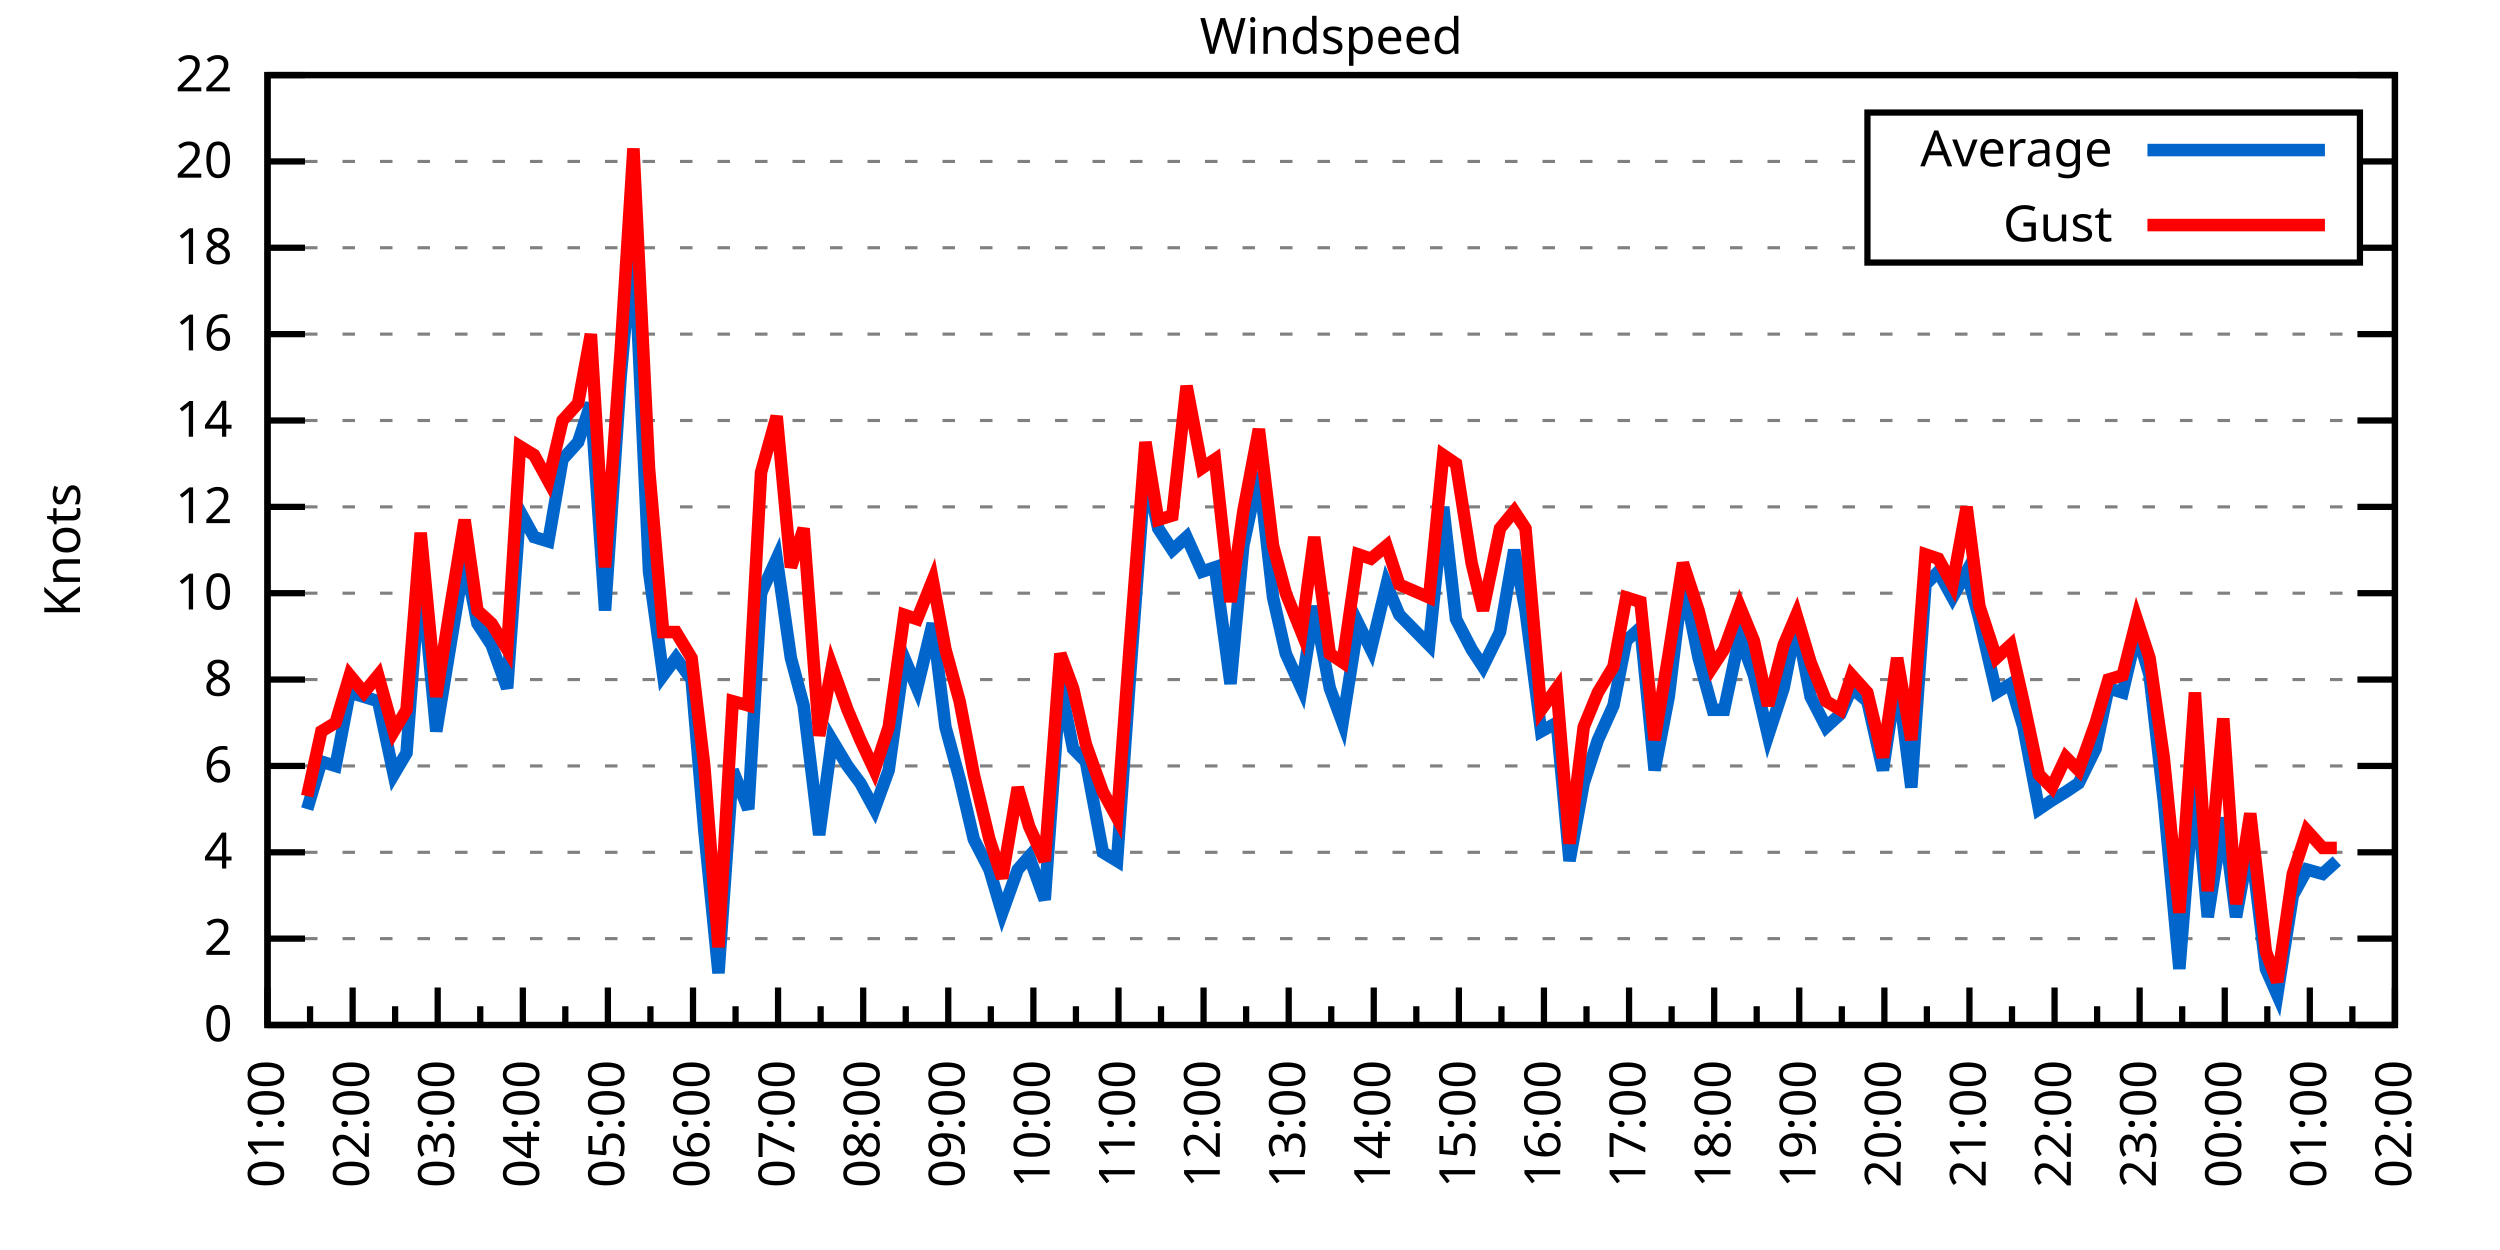
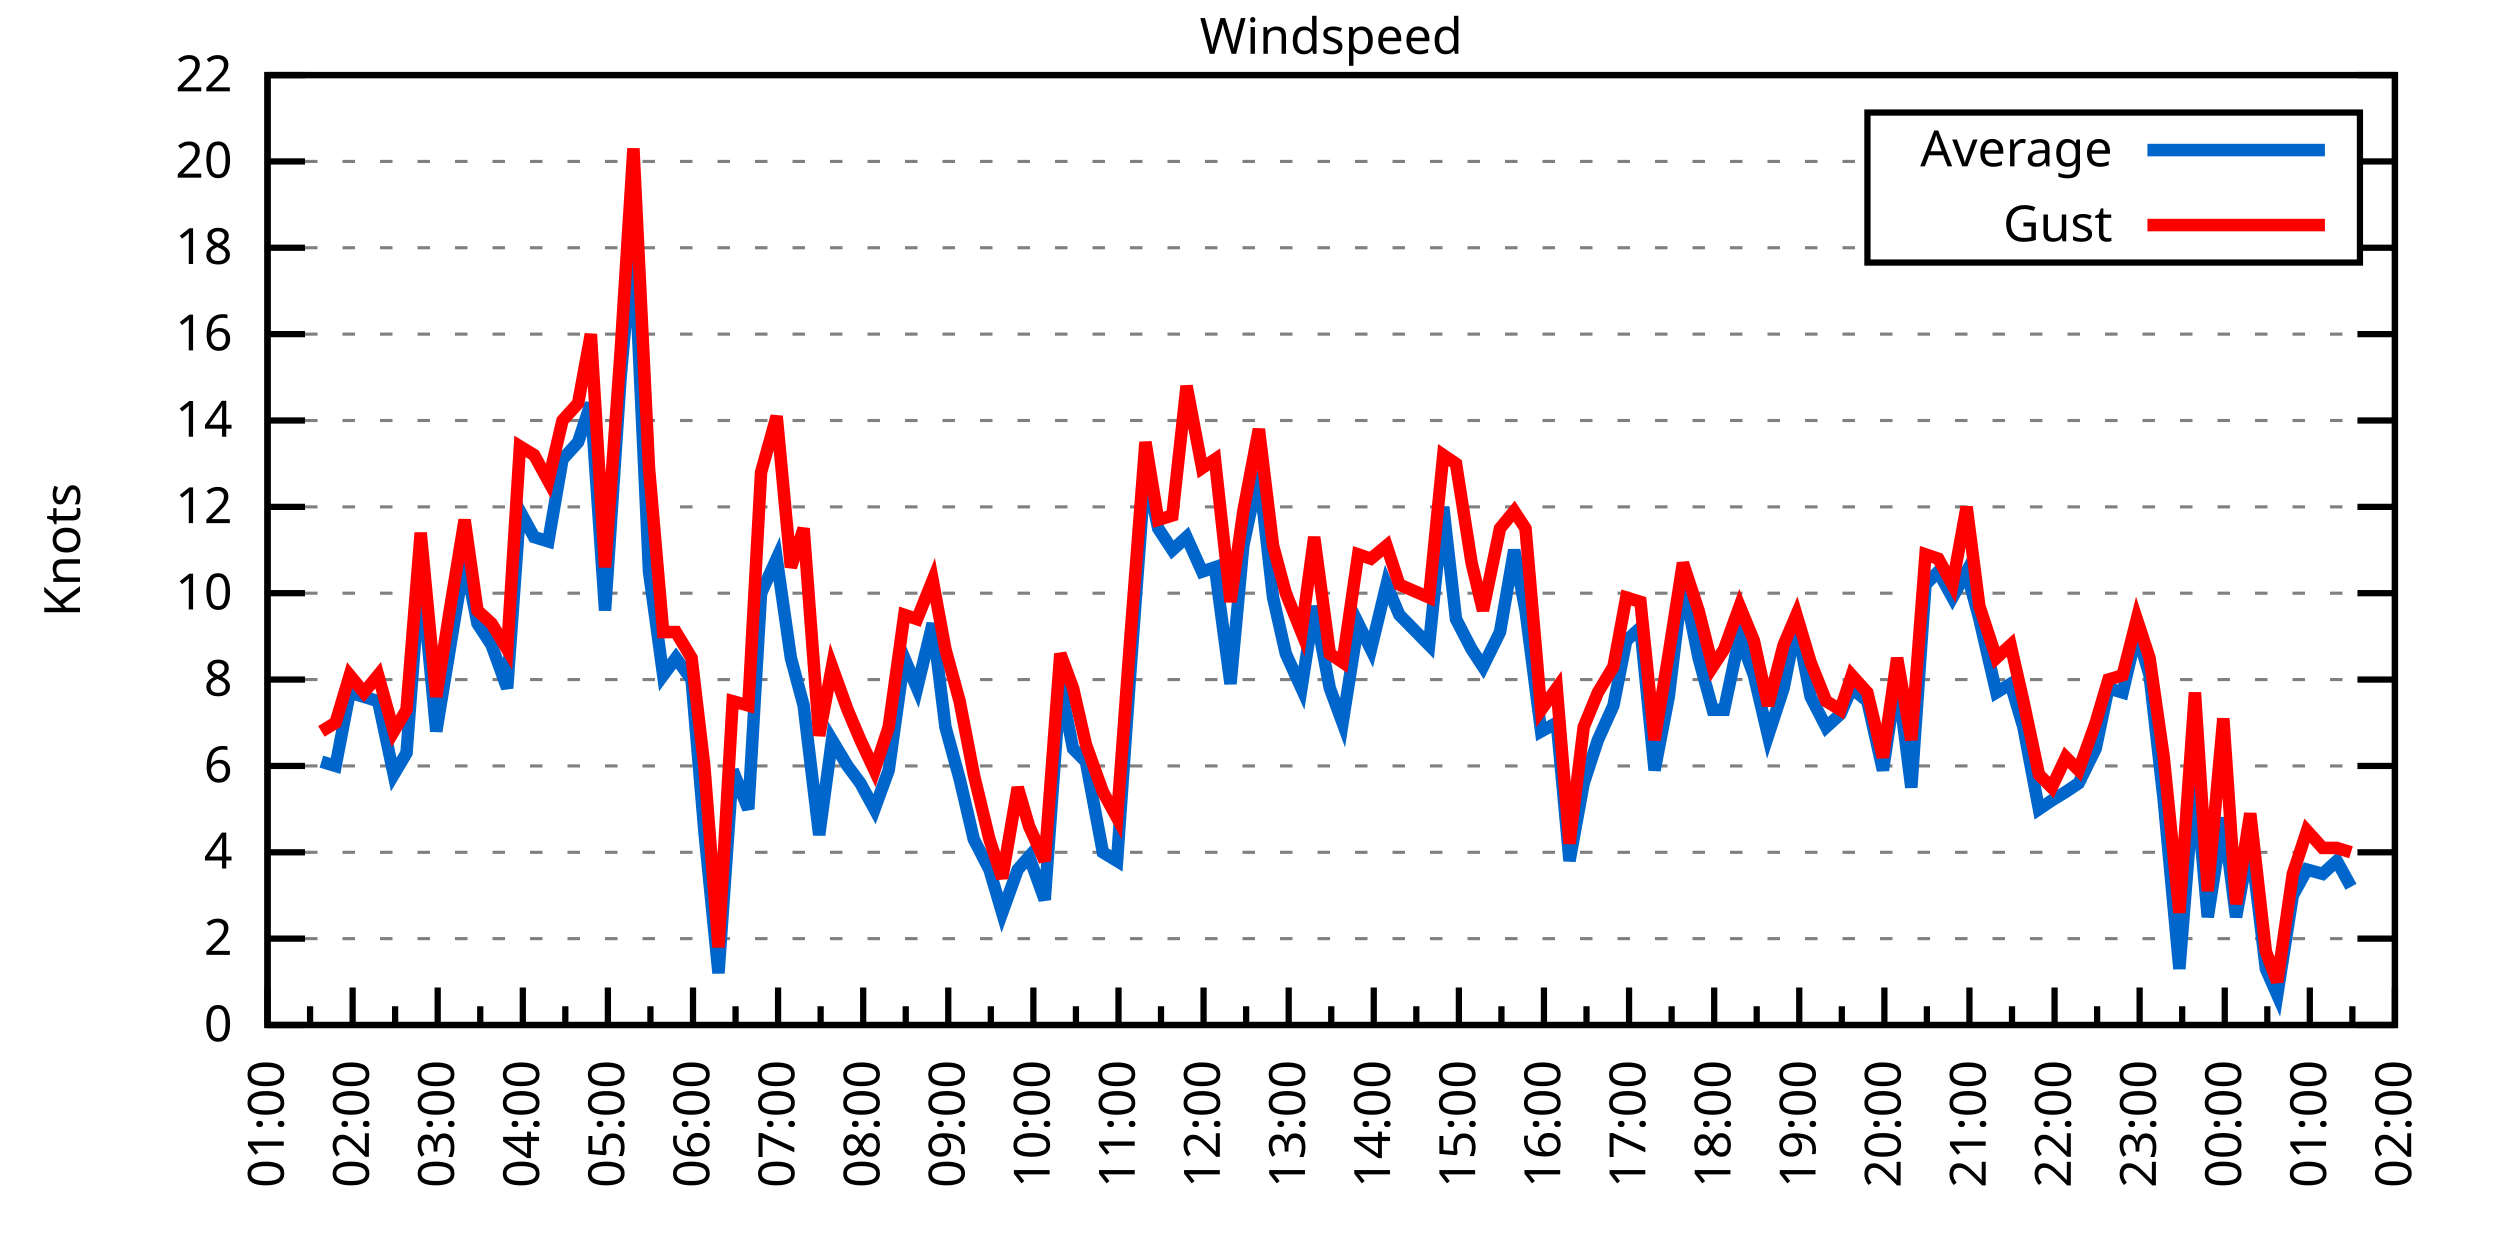
<svg xmlns="http://www.w3.org/2000/svg" xmlns:xlink="http://www.w3.org/1999/xlink" width="400" height="200" viewBox="0 0 400 200">
  <g id="gnuplot_canvas">
    <rect x="0" y="0" width="400" height="200" fill="none" />
    <defs>
      <circle id="gpDot" r="0.5" stroke-width="0.5" stroke="currentColor" />
      <path id="gpPt0" stroke-width="0.333" stroke="currentColor" d="M-1,0 h2 M0,-1 v2" />
      <path id="gpPt1" stroke-width="0.333" stroke="currentColor" d="M-1,-1 L1,1 M1,-1 L-1,1" />
      <path id="gpPt2" stroke-width="0.333" stroke="currentColor" d="M-1,0 L1,0 M0,-1 L0,1 M-1,-1 L1,1 M-1,1 L1,-1" />
      <rect id="gpPt3" stroke-width="0.333" stroke="currentColor" x="-1" y="-1" width="2" height="2" />
      <rect id="gpPt4" stroke-width="0.333" stroke="currentColor" fill="currentColor" x="-1" y="-1" width="2" height="2" />
      <circle id="gpPt5" stroke-width="0.333" stroke="currentColor" cx="0" cy="0" r="1" />
      <use xlink:href="#gpPt5" id="gpPt6" fill="currentColor" stroke="none" />
      <path id="gpPt7" stroke-width="0.333" stroke="currentColor" d="M0,-1.33 L-1.33,0.67 L1.33,0.67 z" />
      <use xlink:href="#gpPt7" id="gpPt8" fill="currentColor" stroke="none" />
      <use xlink:href="#gpPt7" id="gpPt9" stroke="currentColor" transform="rotate(180)" />
      <use xlink:href="#gpPt9" id="gpPt10" fill="currentColor" stroke="none" />
      <use xlink:href="#gpPt3" id="gpPt11" stroke="currentColor" transform="rotate(45)" />
      <use xlink:href="#gpPt11" id="gpPt12" fill="currentColor" stroke="none" />
      <path id="gpPt13" stroke-width="0.333" stroke="currentColor" d="M0,1.330 L1.265,0.411 L0.782,-1.067 L-0.782,-1.076 L-1.265,0.411 z" />
      <use xlink:href="#gpPt13" id="gpPt14" fill="currentColor" stroke="none" />
      <filter id="textbox" filterUnits="objectBoundingBox" x="0" y="0" height="1" width="1">
        <feFlood flood-color="white" flood-opacity="1" result="bgnd" />
        <feComposite in="SourceGraphic" in2="bgnd" operator="atop" />
      </filter>
      <filter id="greybox" filterUnits="objectBoundingBox" x="0" y="0" height="1" width="1">
        <feFlood flood-color="lightgrey" flood-opacity="1" result="grey" />
        <feComposite in="SourceGraphic" in2="grey" operator="atop" />
      </filter>
    </defs>
    <g fill="none" color="white" stroke="currentColor" stroke-width="1.00" stroke-linecap="butt" stroke-linejoin="miter">
</g>
    <g fill="none" color="black" stroke="currentColor" stroke-width="1.00" stroke-linecap="butt" stroke-linejoin="miter">
      <g stroke="none" shape-rendering="crispEdges">
        <polygon fill="rgb(255, 255, 255)" points="42.80,164.00 383.18,164.00 383.18,12.02 42.80,12.02 " />
      </g>
    </g>
    <g fill="none" color="black" stroke="currentColor" stroke-width="1.00" stroke-linecap="butt" stroke-linejoin="miter">
</g>
    <g fill="none" color="black" stroke="black" stroke-width="0.50" stroke-linecap="butt" stroke-linejoin="miter">
</g>
    <g fill="none" color="gray" stroke="currentColor" stroke-width="0.50" stroke-linecap="butt" stroke-linejoin="miter">
      <path stroke="gray" stroke-dasharray="2,4" class="gridline" d="M42.80,164.00 L383.19,164.00  " />
    </g>
    <g fill="none" color="gray" stroke="gray" stroke-width="1.00" stroke-linecap="butt" stroke-linejoin="miter">
</g>
    <g fill="none" color="black" stroke="currentColor" stroke-width="1.00" stroke-linecap="butt" stroke-linejoin="miter">
      <path stroke="black" d="M42.80,164.00 L48.80,164.00 M383.19,164.00 L377.19,164.00  " />
      <g transform="translate(37.20,166.60)" stroke="none" fill="black" font-family="Sans" font-size="8.00" text-anchor="end">
        <text>
          <tspan font-family="Sans"> 0</tspan>
        </text>
      </g>
    </g>
    <g fill="none" color="black" stroke="currentColor" stroke-width="1.00" stroke-linecap="butt" stroke-linejoin="miter">
</g>
    <g fill="none" color="black" stroke="black" stroke-width="0.50" stroke-linecap="butt" stroke-linejoin="miter">
</g>
    <g fill="none" color="gray" stroke="currentColor" stroke-width="0.50" stroke-linecap="butt" stroke-linejoin="miter">
      <path stroke="gray" stroke-dasharray="2,4" class="gridline" d="M42.80,150.18 L383.19,150.18  " />
    </g>
    <g fill="none" color="gray" stroke="gray" stroke-width="1.00" stroke-linecap="butt" stroke-linejoin="miter">
</g>
    <g fill="none" color="black" stroke="currentColor" stroke-width="1.00" stroke-linecap="butt" stroke-linejoin="miter">
      <path stroke="black" d="M42.80,150.18 L48.80,150.18 M383.19,150.18 L377.19,150.18  " />
      <g transform="translate(37.20,152.78)" stroke="none" fill="black" font-family="Sans" font-size="8.00" text-anchor="end">
        <text>
          <tspan font-family="Sans"> 2</tspan>
        </text>
      </g>
    </g>
    <g fill="none" color="black" stroke="currentColor" stroke-width="1.00" stroke-linecap="butt" stroke-linejoin="miter">
</g>
    <g fill="none" color="black" stroke="black" stroke-width="0.50" stroke-linecap="butt" stroke-linejoin="miter">
</g>
    <g fill="none" color="gray" stroke="currentColor" stroke-width="0.50" stroke-linecap="butt" stroke-linejoin="miter">
      <path stroke="gray" stroke-dasharray="2,4" class="gridline" d="M42.80,136.37 L383.19,136.37  " />
    </g>
    <g fill="none" color="gray" stroke="gray" stroke-width="1.00" stroke-linecap="butt" stroke-linejoin="miter">
</g>
    <g fill="none" color="black" stroke="currentColor" stroke-width="1.00" stroke-linecap="butt" stroke-linejoin="miter">
      <path stroke="black" d="M42.80,136.37 L48.80,136.37 M383.19,136.37 L377.19,136.37  " />
      <g transform="translate(37.20,138.97)" stroke="none" fill="black" font-family="Sans" font-size="8.00" text-anchor="end">
        <text>
          <tspan font-family="Sans"> 4</tspan>
        </text>
      </g>
    </g>
    <g fill="none" color="black" stroke="currentColor" stroke-width="1.00" stroke-linecap="butt" stroke-linejoin="miter">
</g>
    <g fill="none" color="black" stroke="black" stroke-width="0.50" stroke-linecap="butt" stroke-linejoin="miter">
</g>
    <g fill="none" color="gray" stroke="currentColor" stroke-width="0.50" stroke-linecap="butt" stroke-linejoin="miter">
      <path stroke="gray" stroke-dasharray="2,4" class="gridline" d="M42.80,122.55 L383.19,122.55  " />
    </g>
    <g fill="none" color="gray" stroke="gray" stroke-width="1.00" stroke-linecap="butt" stroke-linejoin="miter">
</g>
    <g fill="none" color="black" stroke="currentColor" stroke-width="1.00" stroke-linecap="butt" stroke-linejoin="miter">
      <path stroke="black" d="M42.80,122.55 L48.80,122.55 M383.19,122.55 L377.19,122.55  " />
      <g transform="translate(37.20,125.15)" stroke="none" fill="black" font-family="Sans" font-size="8.00" text-anchor="end">
        <text>
          <tspan font-family="Sans"> 6</tspan>
        </text>
      </g>
    </g>
    <g fill="none" color="black" stroke="currentColor" stroke-width="1.00" stroke-linecap="butt" stroke-linejoin="miter">
</g>
    <g fill="none" color="black" stroke="black" stroke-width="0.50" stroke-linecap="butt" stroke-linejoin="miter">
</g>
    <g fill="none" color="gray" stroke="currentColor" stroke-width="0.50" stroke-linecap="butt" stroke-linejoin="miter">
      <path stroke="gray" stroke-dasharray="2,4" class="gridline" d="M42.80,108.73 L383.19,108.73  " />
    </g>
    <g fill="none" color="gray" stroke="gray" stroke-width="1.00" stroke-linecap="butt" stroke-linejoin="miter">
</g>
    <g fill="none" color="black" stroke="currentColor" stroke-width="1.00" stroke-linecap="butt" stroke-linejoin="miter">
      <path stroke="black" d="M42.80,108.73 L48.80,108.73 M383.19,108.73 L377.19,108.73  " />
      <g transform="translate(37.20,111.33)" stroke="none" fill="black" font-family="Sans" font-size="8.00" text-anchor="end">
        <text>
          <tspan font-family="Sans"> 8</tspan>
        </text>
      </g>
    </g>
    <g fill="none" color="black" stroke="currentColor" stroke-width="1.00" stroke-linecap="butt" stroke-linejoin="miter">
</g>
    <g fill="none" color="black" stroke="black" stroke-width="0.50" stroke-linecap="butt" stroke-linejoin="miter">
</g>
    <g fill="none" color="gray" stroke="currentColor" stroke-width="0.50" stroke-linecap="butt" stroke-linejoin="miter">
      <path stroke="gray" stroke-dasharray="2,4" class="gridline" d="M42.80,94.91 L383.19,94.91  " />
    </g>
    <g fill="none" color="gray" stroke="gray" stroke-width="1.00" stroke-linecap="butt" stroke-linejoin="miter">
</g>
    <g fill="none" color="black" stroke="currentColor" stroke-width="1.00" stroke-linecap="butt" stroke-linejoin="miter">
      <path stroke="black" d="M42.80,94.91 L48.80,94.91 M383.19,94.91 L377.19,94.91  " />
      <g transform="translate(37.20,97.51)" stroke="none" fill="black" font-family="Sans" font-size="8.00" text-anchor="end">
        <text>
          <tspan font-family="Sans"> 10</tspan>
        </text>
      </g>
    </g>
    <g fill="none" color="black" stroke="currentColor" stroke-width="1.00" stroke-linecap="butt" stroke-linejoin="miter">
</g>
    <g fill="none" color="black" stroke="black" stroke-width="0.50" stroke-linecap="butt" stroke-linejoin="miter">
</g>
    <g fill="none" color="gray" stroke="currentColor" stroke-width="0.50" stroke-linecap="butt" stroke-linejoin="miter">
      <path stroke="gray" stroke-dasharray="2,4" class="gridline" d="M42.80,81.10 L383.19,81.10  " />
    </g>
    <g fill="none" color="gray" stroke="gray" stroke-width="1.00" stroke-linecap="butt" stroke-linejoin="miter">
</g>
    <g fill="none" color="black" stroke="currentColor" stroke-width="1.00" stroke-linecap="butt" stroke-linejoin="miter">
      <path stroke="black" d="M42.80,81.10 L48.80,81.10 M383.19,81.10 L377.19,81.10  " />
      <g transform="translate(37.20,83.70)" stroke="none" fill="black" font-family="Sans" font-size="8.00" text-anchor="end">
        <text>
          <tspan font-family="Sans"> 12</tspan>
        </text>
      </g>
    </g>
    <g fill="none" color="black" stroke="currentColor" stroke-width="1.00" stroke-linecap="butt" stroke-linejoin="miter">
</g>
    <g fill="none" color="black" stroke="black" stroke-width="0.50" stroke-linecap="butt" stroke-linejoin="miter">
</g>
    <g fill="none" color="gray" stroke="currentColor" stroke-width="0.50" stroke-linecap="butt" stroke-linejoin="miter">
      <path stroke="gray" stroke-dasharray="2,4" class="gridline" d="M42.80,67.28 L383.19,67.28  " />
    </g>
    <g fill="none" color="gray" stroke="gray" stroke-width="1.00" stroke-linecap="butt" stroke-linejoin="miter">
</g>
    <g fill="none" color="black" stroke="currentColor" stroke-width="1.00" stroke-linecap="butt" stroke-linejoin="miter">
      <path stroke="black" d="M42.80,67.28 L48.80,67.28 M383.19,67.28 L377.19,67.28  " />
      <g transform="translate(37.20,69.88)" stroke="none" fill="black" font-family="Sans" font-size="8.00" text-anchor="end">
        <text>
          <tspan font-family="Sans"> 14</tspan>
        </text>
      </g>
    </g>
    <g fill="none" color="black" stroke="currentColor" stroke-width="1.00" stroke-linecap="butt" stroke-linejoin="miter">
</g>
    <g fill="none" color="black" stroke="black" stroke-width="0.50" stroke-linecap="butt" stroke-linejoin="miter">
</g>
    <g fill="none" color="gray" stroke="currentColor" stroke-width="0.50" stroke-linecap="butt" stroke-linejoin="miter">
      <path stroke="gray" stroke-dasharray="2,4" class="gridline" d="M42.80,53.46 L383.19,53.46  " />
    </g>
    <g fill="none" color="gray" stroke="gray" stroke-width="1.00" stroke-linecap="butt" stroke-linejoin="miter">
</g>
    <g fill="none" color="black" stroke="currentColor" stroke-width="1.00" stroke-linecap="butt" stroke-linejoin="miter">
      <path stroke="black" d="M42.80,53.46 L48.80,53.46 M383.19,53.46 L377.19,53.46  " />
      <g transform="translate(37.20,56.06)" stroke="none" fill="black" font-family="Sans" font-size="8.00" text-anchor="end">
        <text>
          <tspan font-family="Sans"> 16</tspan>
        </text>
      </g>
    </g>
    <g fill="none" color="black" stroke="currentColor" stroke-width="1.00" stroke-linecap="butt" stroke-linejoin="miter">
</g>
    <g fill="none" color="black" stroke="black" stroke-width="0.50" stroke-linecap="butt" stroke-linejoin="miter">
</g>
    <g fill="none" color="gray" stroke="currentColor" stroke-width="0.50" stroke-linecap="butt" stroke-linejoin="miter">
      <path stroke="gray" stroke-dasharray="2,4" class="gridline" d="M42.80,39.64 L298.79,39.64 M377.59,39.64 L383.19,39.64  " />
    </g>
    <g fill="none" color="gray" stroke="gray" stroke-width="1.00" stroke-linecap="butt" stroke-linejoin="miter">
</g>
    <g fill="none" color="black" stroke="currentColor" stroke-width="1.00" stroke-linecap="butt" stroke-linejoin="miter">
      <path stroke="black" d="M42.80,39.64 L48.80,39.64 M383.19,39.64 L377.19,39.64  " />
      <g transform="translate(37.20,42.24)" stroke="none" fill="black" font-family="Sans" font-size="8.00" text-anchor="end">
        <text>
          <tspan font-family="Sans"> 18</tspan>
        </text>
      </g>
    </g>
    <g fill="none" color="black" stroke="currentColor" stroke-width="1.00" stroke-linecap="butt" stroke-linejoin="miter">
</g>
    <g fill="none" color="black" stroke="black" stroke-width="0.50" stroke-linecap="butt" stroke-linejoin="miter">
</g>
    <g fill="none" color="gray" stroke="currentColor" stroke-width="0.50" stroke-linecap="butt" stroke-linejoin="miter">
      <path stroke="gray" stroke-dasharray="2,4" class="gridline" d="M42.80,25.83 L298.79,25.83 M377.59,25.83 L383.19,25.83  " />
    </g>
    <g fill="none" color="gray" stroke="gray" stroke-width="1.00" stroke-linecap="butt" stroke-linejoin="miter">
</g>
    <g fill="none" color="black" stroke="currentColor" stroke-width="1.00" stroke-linecap="butt" stroke-linejoin="miter">
      <path stroke="black" d="M42.80,25.83 L48.80,25.83 M383.19,25.83 L377.19,25.83  " />
      <g transform="translate(37.20,28.43)" stroke="none" fill="black" font-family="Sans" font-size="8.00" text-anchor="end">
        <text>
          <tspan font-family="Sans"> 20</tspan>
        </text>
      </g>
    </g>
    <g fill="none" color="black" stroke="currentColor" stroke-width="1.00" stroke-linecap="butt" stroke-linejoin="miter">
</g>
    <g fill="none" color="black" stroke="black" stroke-width="0.50" stroke-linecap="butt" stroke-linejoin="miter">
</g>
    <g fill="none" color="gray" stroke="currentColor" stroke-width="0.50" stroke-linecap="butt" stroke-linejoin="miter">
      <path stroke="gray" stroke-dasharray="2,4" class="gridline" d="M42.80,12.01 L383.19,12.01  " />
    </g>
    <g fill="none" color="gray" stroke="gray" stroke-width="1.00" stroke-linecap="butt" stroke-linejoin="miter">
</g>
    <g fill="none" color="black" stroke="currentColor" stroke-width="1.00" stroke-linecap="butt" stroke-linejoin="miter">
      <path stroke="black" d="M42.80,12.01 L48.80,12.01 M383.19,12.01 L377.19,12.01  " />
      <g transform="translate(37.20,14.61)" stroke="none" fill="black" font-family="Sans" font-size="8.00" text-anchor="end">
        <text>
          <tspan font-family="Sans"> 22</tspan>
        </text>
      </g>
    </g>
    <g fill="none" color="black" stroke="currentColor" stroke-width="1.00" stroke-linecap="butt" stroke-linejoin="miter">
      <path stroke="black" d="M42.80,164.00 L42.80,158.00  " />
      <g transform="translate(45.40,169.60) rotate(270)" stroke="none" fill="black" font-family="Sans" font-size="8.00" text-anchor="end">
        <text>
          <tspan font-family="Sans">01:00</tspan>
        </text>
      </g>
    </g>
    <g fill="none" color="black" stroke="currentColor" stroke-width="1.00" stroke-linecap="butt" stroke-linejoin="miter">
      <path stroke="black" d="M49.61,164.00 L49.61,161.00 M56.42,164.00 L56.42,158.00  " />
      <g transform="translate(59.02,169.60) rotate(270)" stroke="none" fill="black" font-family="Sans" font-size="8.00" text-anchor="end">
        <text>
          <tspan font-family="Sans">02:00</tspan>
        </text>
      </g>
    </g>
    <g fill="none" color="black" stroke="currentColor" stroke-width="1.00" stroke-linecap="butt" stroke-linejoin="miter">
      <path stroke="black" d="M63.22,164.00 L63.22,161.00 M70.03,164.00 L70.03,158.00  " />
      <g transform="translate(72.63,169.60) rotate(270)" stroke="none" fill="black" font-family="Sans" font-size="8.00" text-anchor="end">
        <text>
          <tspan font-family="Sans">03:00</tspan>
        </text>
      </g>
    </g>
    <g fill="none" color="black" stroke="currentColor" stroke-width="1.00" stroke-linecap="butt" stroke-linejoin="miter">
      <path stroke="black" d="M76.84,164.00 L76.84,161.00 M83.65,164.00 L83.65,158.00  " />
      <g transform="translate(86.25,169.60) rotate(270)" stroke="none" fill="black" font-family="Sans" font-size="8.00" text-anchor="end">
        <text>
          <tspan font-family="Sans">04:00</tspan>
        </text>
      </g>
    </g>
    <g fill="none" color="black" stroke="currentColor" stroke-width="1.00" stroke-linecap="butt" stroke-linejoin="miter">
      <path stroke="black" d="M90.45,164.00 L90.45,161.00 M97.26,164.00 L97.26,158.00  " />
      <g transform="translate(99.86,169.60) rotate(270)" stroke="none" fill="black" font-family="Sans" font-size="8.00" text-anchor="end">
        <text>
          <tspan font-family="Sans">05:00</tspan>
        </text>
      </g>
    </g>
    <g fill="none" color="black" stroke="currentColor" stroke-width="1.00" stroke-linecap="butt" stroke-linejoin="miter">
      <path stroke="black" d="M104.07,164.00 L104.07,161.00 M110.88,164.00 L110.88,158.00  " />
      <g transform="translate(113.48,169.60) rotate(270)" stroke="none" fill="black" font-family="Sans" font-size="8.00" text-anchor="end">
        <text>
          <tspan font-family="Sans">06:00</tspan>
        </text>
      </g>
    </g>
    <g fill="none" color="black" stroke="currentColor" stroke-width="1.00" stroke-linecap="butt" stroke-linejoin="miter">
      <path stroke="black" d="M117.69,164.00 L117.69,161.00 M124.49,164.00 L124.49,158.00  " />
      <g transform="translate(127.09,169.60) rotate(270)" stroke="none" fill="black" font-family="Sans" font-size="8.00" text-anchor="end">
        <text>
          <tspan font-family="Sans">07:00</tspan>
        </text>
      </g>
    </g>
    <g fill="none" color="black" stroke="currentColor" stroke-width="1.00" stroke-linecap="butt" stroke-linejoin="miter">
      <path stroke="black" d="M131.30,164.00 L131.30,161.00 M138.11,164.00 L138.11,158.00  " />
      <g transform="translate(140.71,169.60) rotate(270)" stroke="none" fill="black" font-family="Sans" font-size="8.00" text-anchor="end">
        <text>
          <tspan font-family="Sans">08:00</tspan>
        </text>
      </g>
    </g>
    <g fill="none" color="black" stroke="currentColor" stroke-width="1.00" stroke-linecap="butt" stroke-linejoin="miter">
      <path stroke="black" d="M144.92,164.00 L144.92,161.00 M151.72,164.00 L151.72,158.00  " />
      <g transform="translate(154.32,169.60) rotate(270)" stroke="none" fill="black" font-family="Sans" font-size="8.00" text-anchor="end">
        <text>
          <tspan font-family="Sans">09:00</tspan>
        </text>
      </g>
    </g>
    <g fill="none" color="black" stroke="currentColor" stroke-width="1.00" stroke-linecap="butt" stroke-linejoin="miter">
      <path stroke="black" d="M158.53,164.00 L158.53,161.00 M165.34,164.00 L165.34,158.00  " />
      <g transform="translate(167.94,169.60) rotate(270)" stroke="none" fill="black" font-family="Sans" font-size="8.00" text-anchor="end">
        <text>
          <tspan font-family="Sans">10:00</tspan>
        </text>
      </g>
    </g>
    <g fill="none" color="black" stroke="currentColor" stroke-width="1.00" stroke-linecap="butt" stroke-linejoin="miter">
      <path stroke="black" d="M172.15,164.00 L172.15,161.00 M178.96,164.00 L178.96,158.00  " />
      <g transform="translate(181.56,169.60) rotate(270)" stroke="none" fill="black" font-family="Sans" font-size="8.00" text-anchor="end">
        <text>
          <tspan font-family="Sans">11:00</tspan>
        </text>
      </g>
    </g>
    <g fill="none" color="black" stroke="currentColor" stroke-width="1.00" stroke-linecap="butt" stroke-linejoin="miter">
      <path stroke="black" d="M185.76,164.00 L185.76,161.00 M192.57,164.00 L192.57,158.00  " />
      <g transform="translate(195.17,169.60) rotate(270)" stroke="none" fill="black" font-family="Sans" font-size="8.00" text-anchor="end">
        <text>
          <tspan font-family="Sans">12:00</tspan>
        </text>
      </g>
    </g>
    <g fill="none" color="black" stroke="currentColor" stroke-width="1.00" stroke-linecap="butt" stroke-linejoin="miter">
      <path stroke="black" d="M199.38,164.00 L199.38,161.00 M206.19,164.00 L206.19,158.00  " />
      <g transform="translate(208.79,169.60) rotate(270)" stroke="none" fill="black" font-family="Sans" font-size="8.00" text-anchor="end">
        <text>
          <tspan font-family="Sans">13:00</tspan>
        </text>
      </g>
    </g>
    <g fill="none" color="black" stroke="currentColor" stroke-width="1.00" stroke-linecap="butt" stroke-linejoin="miter">
      <path stroke="black" d="M213.00,164.00 L213.00,161.00 M219.80,164.00 L219.80,158.00  " />
      <g transform="translate(222.40,169.60) rotate(270)" stroke="none" fill="black" font-family="Sans" font-size="8.00" text-anchor="end">
        <text>
          <tspan font-family="Sans">14:00</tspan>
        </text>
      </g>
    </g>
    <g fill="none" color="black" stroke="currentColor" stroke-width="1.00" stroke-linecap="butt" stroke-linejoin="miter">
      <path stroke="black" d="M226.61,164.00 L226.61,161.00 M233.42,164.00 L233.42,158.00  " />
      <g transform="translate(236.02,169.60) rotate(270)" stroke="none" fill="black" font-family="Sans" font-size="8.00" text-anchor="end">
        <text>
          <tspan font-family="Sans">15:00</tspan>
        </text>
      </g>
    </g>
    <g fill="none" color="black" stroke="currentColor" stroke-width="1.00" stroke-linecap="butt" stroke-linejoin="miter">
      <path stroke="black" d="M240.23,164.00 L240.23,161.00 M247.03,164.00 L247.03,158.00  " />
      <g transform="translate(249.63,169.60) rotate(270)" stroke="none" fill="black" font-family="Sans" font-size="8.00" text-anchor="end">
        <text>
          <tspan font-family="Sans">16:00</tspan>
        </text>
      </g>
    </g>
    <g fill="none" color="black" stroke="currentColor" stroke-width="1.00" stroke-linecap="butt" stroke-linejoin="miter">
      <path stroke="black" d="M253.84,164.00 L253.84,161.00 M260.65,164.00 L260.65,158.00  " />
      <g transform="translate(263.25,169.60) rotate(270)" stroke="none" fill="black" font-family="Sans" font-size="8.00" text-anchor="end">
        <text>
          <tspan font-family="Sans">17:00</tspan>
        </text>
      </g>
    </g>
    <g fill="none" color="black" stroke="currentColor" stroke-width="1.00" stroke-linecap="butt" stroke-linejoin="miter">
      <path stroke="black" d="M267.46,164.00 L267.46,161.00 M274.27,164.00 L274.27,158.00  " />
      <g transform="translate(276.87,169.60) rotate(270)" stroke="none" fill="black" font-family="Sans" font-size="8.00" text-anchor="end">
        <text>
          <tspan font-family="Sans">18:00</tspan>
        </text>
      </g>
    </g>
    <g fill="none" color="black" stroke="currentColor" stroke-width="1.00" stroke-linecap="butt" stroke-linejoin="miter">
      <path stroke="black" d="M281.07,164.00 L281.07,161.00 M287.88,164.00 L287.88,158.00  " />
      <g transform="translate(290.48,169.60) rotate(270)" stroke="none" fill="black" font-family="Sans" font-size="8.00" text-anchor="end">
        <text>
          <tspan font-family="Sans">19:00</tspan>
        </text>
      </g>
    </g>
    <g fill="none" color="black" stroke="currentColor" stroke-width="1.00" stroke-linecap="butt" stroke-linejoin="miter">
      <path stroke="black" d="M294.69,164.00 L294.69,161.00 M301.50,164.00 L301.50,158.00  " />
      <g transform="translate(304.10,169.60) rotate(270)" stroke="none" fill="black" font-family="Sans" font-size="8.00" text-anchor="end">
        <text>
          <tspan font-family="Sans">20:00</tspan>
        </text>
      </g>
    </g>
    <g fill="none" color="black" stroke="currentColor" stroke-width="1.00" stroke-linecap="butt" stroke-linejoin="miter">
      <path stroke="black" d="M308.30,164.00 L308.30,161.00 M315.11,164.00 L315.11,158.00  " />
      <g transform="translate(317.71,169.60) rotate(270)" stroke="none" fill="black" font-family="Sans" font-size="8.00" text-anchor="end">
        <text>
          <tspan font-family="Sans">21:00</tspan>
        </text>
      </g>
    </g>
    <g fill="none" color="black" stroke="currentColor" stroke-width="1.00" stroke-linecap="butt" stroke-linejoin="miter">
      <path stroke="black" d="M321.92,164.00 L321.92,161.00 M328.73,164.00 L328.73,158.00  " />
      <g transform="translate(331.33,169.60) rotate(270)" stroke="none" fill="black" font-family="Sans" font-size="8.00" text-anchor="end">
        <text>
          <tspan font-family="Sans">22:00</tspan>
        </text>
      </g>
    </g>
    <g fill="none" color="black" stroke="currentColor" stroke-width="1.00" stroke-linecap="butt" stroke-linejoin="miter">
      <path stroke="black" d="M335.54,164.00 L335.54,161.00 M342.34,164.00 L342.34,158.00  " />
      <g transform="translate(344.94,169.60) rotate(270)" stroke="none" fill="black" font-family="Sans" font-size="8.00" text-anchor="end">
        <text>
          <tspan font-family="Sans">23:00</tspan>
        </text>
      </g>
    </g>
    <g fill="none" color="black" stroke="currentColor" stroke-width="1.00" stroke-linecap="butt" stroke-linejoin="miter">
      <path stroke="black" d="M349.15,164.00 L349.15,161.00 M355.96,164.00 L355.96,158.00  " />
      <g transform="translate(358.56,169.60) rotate(270)" stroke="none" fill="black" font-family="Sans" font-size="8.00" text-anchor="end">
        <text>
          <tspan font-family="Sans">00:00</tspan>
        </text>
      </g>
    </g>
    <g fill="none" color="black" stroke="currentColor" stroke-width="1.00" stroke-linecap="butt" stroke-linejoin="miter">
      <path stroke="black" d="M362.77,164.00 L362.77,161.00 M369.57,164.00 L369.57,158.00  " />
      <g transform="translate(372.17,169.60) rotate(270)" stroke="none" fill="black" font-family="Sans" font-size="8.00" text-anchor="end">
        <text>
          <tspan font-family="Sans">01:00</tspan>
        </text>
      </g>
    </g>
    <g fill="none" color="black" stroke="currentColor" stroke-width="1.00" stroke-linecap="butt" stroke-linejoin="miter">
      <path stroke="black" d="M376.38,164.00 L376.38,161.00 M383.19,164.00 L383.19,158.00  " />
      <g transform="translate(385.79,169.60) rotate(270)" stroke="none" fill="black" font-family="Sans" font-size="8.00" text-anchor="end">
        <text>
          <tspan font-family="Sans">02:00</tspan>
        </text>
      </g>
    </g>
    <g fill="none" color="black" stroke="currentColor" stroke-width="1.00" stroke-linecap="butt" stroke-linejoin="miter">
</g>
    <g fill="none" color="black" stroke="currentColor" stroke-width="1.00" stroke-linecap="butt" stroke-linejoin="miter">
      <path stroke="black" d="M42.80,12.01 L42.80,164.00 L383.19,164.00 L383.19,12.01 L42.80,12.01 Z  " />
    </g>
    <g fill="none" color="black" stroke="currentColor" stroke-width="1.00" stroke-linecap="butt" stroke-linejoin="miter">
      <g transform="translate(12.80,88.01) rotate(270)" stroke="none" fill="black" font-family="Sans" font-size="8.00" text-anchor="middle">
        <text>
          <tspan font-family="Sans">Knots</tspan>
        </text>
      </g>
    </g>
    <g fill="none" color="black" stroke="currentColor" stroke-width="1.00" stroke-linecap="butt" stroke-linejoin="miter">
</g>
    <g fill="none" color="black" stroke="currentColor" stroke-width="1.00" stroke-linecap="butt" stroke-linejoin="miter">
      <path stroke="black" d="M298.79,42.01 L298.79,18.01 L377.59,18.01 L377.59,42.01 L298.79,42.01 Z  " />
    </g>
    <g id="Windspeed_plot_1">
      <g fill="none" color="white" stroke="black" stroke-width="2.00" stroke-linecap="butt" stroke-linejoin="miter">
</g>
      <g fill="none" color="black" stroke="currentColor" stroke-width="2.00" stroke-linecap="butt" stroke-linejoin="miter">
        <g transform="translate(337.99,26.61)" stroke="none" fill="black" font-family="Sans" font-size="8.00" text-anchor="end">
          <text>
            <tspan font-family="Sans">Average</tspan>
          </text>
        </g>
      </g>
      <g fill="none" color="black" stroke="currentColor" stroke-width="2.00" stroke-linecap="butt" stroke-linejoin="miter">
-         <path stroke="rgb(  0, 102, 204)" d="M343.59,24.01 L371.99,24.01 M49.15,129.46 L51.42,121.86 L53.69,122.55 L55.96,110.80 L58.23,111.49 L60.50,112.19   L63.00,123.93 L65.04,120.48 L67.31,90.77 L69.80,117.02 L72.07,103.20 L74.34,89.39 L76.39,99.75 L78.65,103.20   L81.15,110.11 L83.19,81.79 L85.46,85.93 L87.73,86.62 L90.00,73.50 L92.50,70.73 L94.54,64.52 L96.81,97.68   L99.30,60.37 L101.35,37.57 L103.84,91.46 L106.11,108.04 L108.15,105.28 L110.65,108.73 L112.69,132.91 L114.96,155.71   L117.23,123.24 L119.73,129.46 L121.77,94.91 L124.27,89.39 L126.54,105.28 L128.58,112.88 L131.07,133.60 L133.12,118.40   L135.61,122.55 L137.66,125.31 L139.92,129.46 L142.19,123.24 L144.69,105.28 L146.73,110.11 L149.23,99.75 L151.27,116.33   L153.54,124.62 L155.81,134.29 L158.31,139.13 L160.35,146.04 L162.84,139.13 L164.66,137.06 L167.16,143.96 L169.65,109.42   L171.69,119.78 L173.74,121.86 L176.46,136.37 L178.73,137.75 L180.77,108.73 L183.27,74.88 L185.31,84.55 L187.58,88.00   L189.85,85.93 L192.34,91.46 L194.39,90.77 L196.88,109.42 L198.93,87.31 L201.42,75.57 L203.69,95.60 L205.73,104.59   L208.23,110.11 L210.27,96.99 L212.77,110.11 L214.81,115.64 L217.31,99.75 L219.35,103.89 L221.85,93.53 L223.89,98.37   L228.65,103.20 L230.92,81.10 L232.96,99.06 L235.46,103.89 L237.28,106.66 L240.00,101.13 L242.27,88.00 L244.08,97.68   L246.58,117.02 L249.08,115.64 L251.12,137.75 L253.39,125.31 L255.66,118.40 L258.15,112.88 L260.20,102.51 L262.47,100.44   L264.73,123.24 L267.00,111.49 L269.27,92.84 L271.77,105.28 L274.04,113.57 L275.85,113.57 L278.35,101.82 L280.62,108.04   L282.89,117.71 L285.38,110.11 L287.43,99.75 L289.70,111.49 L292.19,116.33 L294.46,114.26 L296.28,110.11 L298.77,112.19   L301.27,123.24 L303.54,108.04 L305.81,126.00 L308.08,93.53 L310.12,91.46 L312.39,95.60 L314.66,91.46 L316.70,99.06   L319.42,110.80 L321.69,109.42 L323.74,116.33 L326.23,129.46 L328.27,128.08 L330.54,126.69 L332.59,125.31 L335.31,119.78   L337.35,110.11 L339.62,110.80 L341.89,101.13 L343.93,108.04 L346.20,128.08 L348.70,155.02 L351.19,123.93 L353.24,146.73   L355.73,130.84 L357.77,146.73 L360.04,134.29 L362.54,155.02 L364.36,159.16 L366.85,143.27 L369.12,139.13 L371.62,139.82   L373.89,137.75  " />
+         <path stroke="rgb(  0, 102, 204)" d="M343.59,24.01 L371.99,24.01 M51.42,121.86 L53.69,122.55 L55.96,110.80 L58.23,111.49 L60.50,112.19 L63.00,123.93   L65.04,120.48 L67.31,90.77 L69.80,117.02 L72.07,103.20 L74.34,89.39 L76.39,99.75 L78.65,103.20 L81.15,110.11   L83.19,81.79 L85.46,85.93 L87.73,86.62 L90.00,73.50 L92.50,70.73 L94.54,64.52 L96.81,97.68 L99.30,60.37   L101.35,37.57 L103.84,91.46 L106.11,108.04 L108.15,105.28 L110.65,108.73 L112.69,132.91 L114.96,155.71 L117.23,123.24   L119.73,129.46 L121.77,94.91 L124.27,89.39 L126.54,105.28 L128.58,112.88 L131.07,133.60 L133.12,118.40 L135.61,122.55   L137.66,125.31 L139.92,129.46 L142.19,123.24 L144.69,105.28 L146.73,110.11 L149.23,99.75 L151.27,116.33 L153.54,124.62   L155.81,134.29 L158.31,139.13 L160.35,146.04 L162.84,139.13 L164.66,137.06 L167.16,143.96 L169.65,109.42 L171.69,119.78   L173.74,121.86 L176.46,136.37 L178.73,137.75 L180.77,108.73 L183.27,74.88 L185.31,84.55 L187.58,88.00 L189.85,85.93   L192.34,91.46 L194.39,90.77 L196.88,109.42 L198.93,87.31 L201.42,75.57 L203.69,95.60 L205.73,104.59 L208.23,110.11   L210.27,96.99 L212.77,110.11 L214.81,115.64 L217.31,99.75 L219.35,103.89 L221.85,93.53 L223.89,98.37 L228.65,103.20   L230.92,81.10 L232.96,99.06 L235.46,103.89 L237.28,106.66 L240.00,101.13 L242.27,88.00 L244.08,97.68 L246.58,117.02   L249.08,115.64 L251.12,137.75 L253.39,125.31 L255.66,118.40 L258.15,112.88 L260.20,102.51 L262.47,100.44 L264.73,123.24   L267.00,111.49 L269.27,92.84 L271.77,105.28 L274.04,113.57 L275.85,113.57 L278.35,101.82 L280.62,108.04 L282.89,117.71   L285.38,110.11 L287.43,99.75 L289.70,111.49 L292.19,116.33 L294.46,114.26 L296.28,110.11 L298.77,112.19 L301.27,123.24   L303.54,108.04 L305.81,126.00 L308.08,93.53 L310.12,91.46 L312.39,95.60 L314.66,91.46 L316.70,99.06 L319.42,110.80   L321.69,109.42 L323.74,116.33 L326.23,129.46 L328.27,128.08 L330.54,126.69 L332.59,125.31 L335.31,119.78 L337.35,110.11   L339.62,110.80 L341.89,101.13 L343.93,108.04 L346.20,128.08 L348.70,155.02 L351.19,123.93 L353.24,146.73 L355.73,130.84   L357.77,146.73 L360.04,134.29 L362.54,155.02 L364.36,159.16 L366.85,143.27 L369.12,139.13 L371.62,139.82 L373.89,137.75   L376.16,141.89  " />
      </g>
    </g>
    <g id="Windspeed_plot_2">
      <g fill="none" color="black" stroke="currentColor" stroke-width="2.00" stroke-linecap="butt" stroke-linejoin="miter">
        <g transform="translate(337.99,38.61)" stroke="none" fill="black" font-family="Sans" font-size="8.00" text-anchor="end">
          <text>
            <tspan font-family="Sans">Gust</tspan>
          </text>
        </g>
      </g>
      <g fill="none" color="black" stroke="currentColor" stroke-width="2.00" stroke-linecap="butt" stroke-linejoin="miter">
-         <path stroke="rgb(255,   0,   0)" d="M343.59,36.01 L371.99,36.01 M49.15,127.38 L51.42,117.02 L53.69,115.64 L55.96,108.04 L58.23,110.80 L60.50,108.04   L63.00,117.02 L65.04,113.57 L67.31,85.24 L69.80,111.49 L72.07,96.99 L74.34,83.17 L76.39,97.68 L78.65,99.75   L81.15,103.89 L83.19,71.42 L85.46,72.81 L87.73,76.95 L90.00,67.28 L92.50,64.52 L94.54,53.46 L96.81,90.77   L99.30,56.23 L101.35,23.75 L103.84,74.88 L106.11,101.13 L108.15,101.13 L110.65,105.28 L112.69,122.55 L114.96,151.56   L117.23,112.19 L119.73,112.88 L121.77,75.57 L124.27,66.59 L126.54,90.77 L128.58,84.55 L131.07,117.71 L133.12,106.66   L135.61,113.57 L137.66,118.40 L139.92,123.24 L142.19,116.33 L144.69,98.37 L146.73,99.06 L149.23,92.84 L151.27,103.89   L153.54,112.19 L155.81,123.93 L158.31,134.29 L160.35,140.51 L162.84,126.00 L164.66,132.22 L167.16,137.75 L169.65,104.59   L171.69,110.11 L173.74,119.09 L176.46,126.69 L178.73,130.84 L180.77,103.20 L183.27,70.73 L185.31,83.17 L187.58,82.48   L189.85,61.75 L192.34,74.88 L194.39,73.50 L196.88,96.30 L198.93,81.79 L201.42,68.66 L203.69,87.31 L205.73,94.91   L208.23,101.13 L210.27,85.93 L212.77,104.59 L214.81,105.97 L217.31,88.70 L219.35,89.39 L221.85,87.31 L223.89,93.53   L228.65,95.60 L230.92,72.81 L232.96,74.19 L235.46,90.08 L237.28,97.68 L240.00,84.55 L242.27,81.79 L244.08,84.55   L246.58,113.57 L249.08,110.11 L251.12,134.98 L253.39,116.33 L255.66,110.80 L258.15,106.66 L260.20,95.60 L262.47,96.30   L264.73,118.40 L267.00,104.59 L269.27,90.08 L271.77,97.68 L274.04,106.66 L275.85,103.89 L278.35,96.99 L280.62,102.51   L282.89,112.88 L285.38,103.20 L287.43,98.37 L289.70,105.97 L292.19,112.19 L294.46,113.57 L296.28,108.04 L298.77,110.80   L301.27,121.17 L303.54,105.28 L305.81,118.40 L308.08,88.70 L310.12,89.39 L312.39,93.53 L314.66,81.10 L316.70,96.99   L319.42,105.28 L321.69,103.20 L323.74,112.19 L326.23,123.93 L328.27,126.00 L330.54,121.17 L332.59,123.24 L335.31,115.64   L337.35,108.73 L339.62,108.04 L341.89,99.06 L343.93,105.28 L346.20,121.17 L348.70,146.04 L351.19,110.80 L353.24,142.58   L355.73,114.95 L357.77,144.66 L360.04,130.15 L362.54,152.26 L364.36,157.09 L366.85,139.82 L369.12,132.91 L371.62,135.67   L373.89,135.67  " />
+         <path stroke="rgb(255,   0,   0)" d="M343.59,36.01 L371.99,36.01 M51.42,117.02 L53.69,115.64 L55.96,108.04 L58.23,110.80 L60.50,108.04 L63.00,117.02   L65.04,113.57 L67.31,85.24 L69.80,111.49 L72.07,96.99 L74.34,83.17 L76.39,97.68 L78.65,99.75 L81.15,103.89   L83.19,71.42 L85.46,72.81 L87.73,76.95 L90.00,67.28 L92.50,64.52 L94.54,53.46 L96.81,90.77 L99.30,56.23   L101.35,23.75 L103.84,74.88 L106.11,101.13 L108.15,101.13 L110.65,105.28 L112.69,122.55 L114.96,151.56 L117.23,112.19   L119.73,112.88 L121.77,75.57 L124.27,66.59 L126.54,90.77 L128.58,84.55 L131.07,117.71 L133.12,106.66 L135.61,113.57   L137.66,118.40 L139.92,123.24 L142.19,116.33 L144.69,98.37 L146.73,99.06 L149.23,92.84 L151.27,103.89 L153.54,112.19   L155.81,123.93 L158.31,134.29 L160.35,140.51 L162.84,126.00 L164.66,132.22 L167.16,137.75 L169.65,104.59 L171.69,110.11   L173.74,119.09 L176.46,126.69 L178.73,130.84 L180.77,103.20 L183.27,70.73 L185.31,83.17 L187.58,82.48 L189.85,61.75   L192.34,74.88 L194.39,73.50 L196.88,96.30 L198.93,81.79 L201.42,68.66 L203.69,87.31 L205.73,94.91 L208.23,101.13   L210.27,85.93 L212.77,104.59 L214.81,105.97 L217.31,88.70 L219.35,89.39 L221.85,87.31 L223.89,93.53 L228.65,95.60   L230.92,72.81 L232.96,74.19 L235.46,90.08 L237.28,97.68 L240.00,84.55 L242.27,81.79 L244.08,84.55 L246.58,113.57   L249.08,110.11 L251.12,134.98 L253.39,116.33 L255.66,110.80 L258.15,106.66 L260.20,95.60 L262.47,96.30 L264.73,118.40   L267.00,104.59 L269.27,90.08 L271.77,97.68 L274.04,106.66 L275.85,103.89 L278.35,96.99 L280.62,102.51 L282.89,112.88   L285.38,103.20 L287.43,98.37 L289.70,105.97 L292.19,112.19 L294.46,113.57 L296.28,108.04 L298.77,110.80 L301.27,121.17   L303.54,105.28 L305.81,118.40 L308.08,88.70 L310.12,89.39 L312.39,93.53 L314.66,81.10 L316.70,96.99 L319.42,105.28   L321.69,103.20 L323.74,112.19 L326.23,123.93 L328.27,126.00 L330.54,121.17 L332.59,123.24 L335.31,115.64 L337.35,108.73   L339.62,108.04 L341.89,99.06 L343.93,105.28 L346.20,121.17 L348.70,146.04 L351.19,110.80 L353.24,142.58 L355.73,114.95   L357.77,144.66 L360.04,130.15 L362.54,152.26 L364.36,157.09 L366.85,139.82 L369.12,132.91 L371.62,135.67 L373.89,135.67   L376.16,136.37  " />
      </g>
    </g>
    <g fill="none" color="black" stroke="currentColor" stroke-width="2.00" stroke-linecap="butt" stroke-linejoin="miter">
</g>
    <g fill="none" color="black" stroke="black" stroke-width="1.00" stroke-linecap="butt" stroke-linejoin="miter">
</g>
    <g fill="none" color="black" stroke="currentColor" stroke-width="1.00" stroke-linecap="butt" stroke-linejoin="miter">
      <path stroke="black" d="M42.80,12.01 L42.80,164.00 L383.19,164.00 L383.19,12.01 L42.80,12.01 Z  " />
    </g>
    <g fill="none" color="black" stroke="currentColor" stroke-width="1.00" stroke-linecap="butt" stroke-linejoin="miter">
      <g transform="translate(212.99,8.61)" stroke="none" fill="black" font-family="Sans" font-size="8.00" text-anchor="middle">
        <text>
          <tspan font-family="Sans">Windspeed</tspan>
        </text>
      </g>
    </g>
    <g fill="none" color="black" stroke="currentColor" stroke-width="1.00" stroke-linecap="butt" stroke-linejoin="miter">
</g>
  </g>
</svg>
